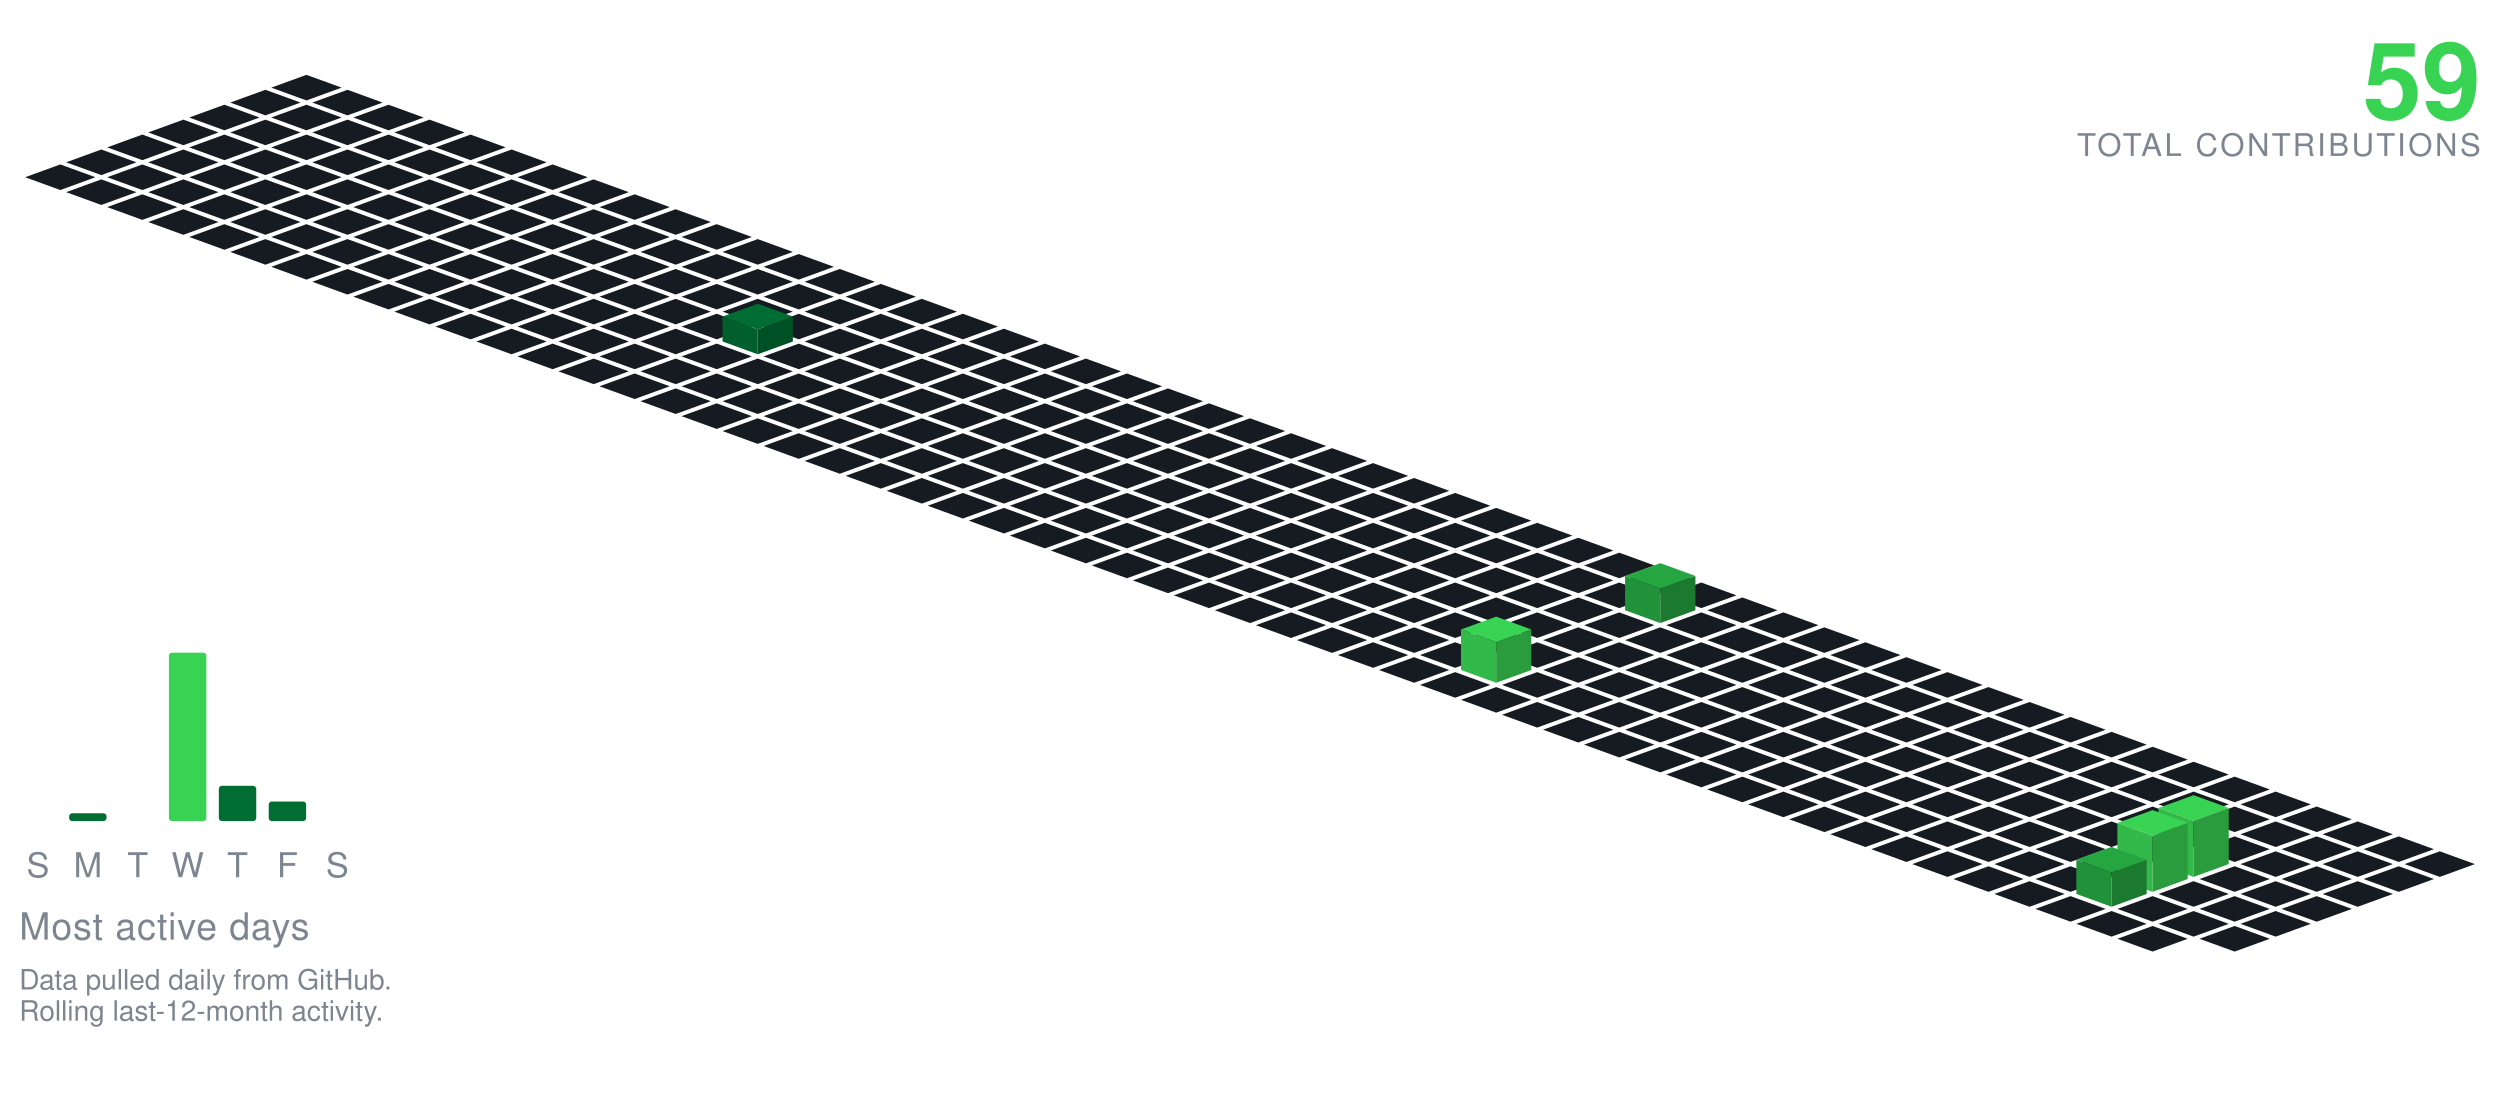
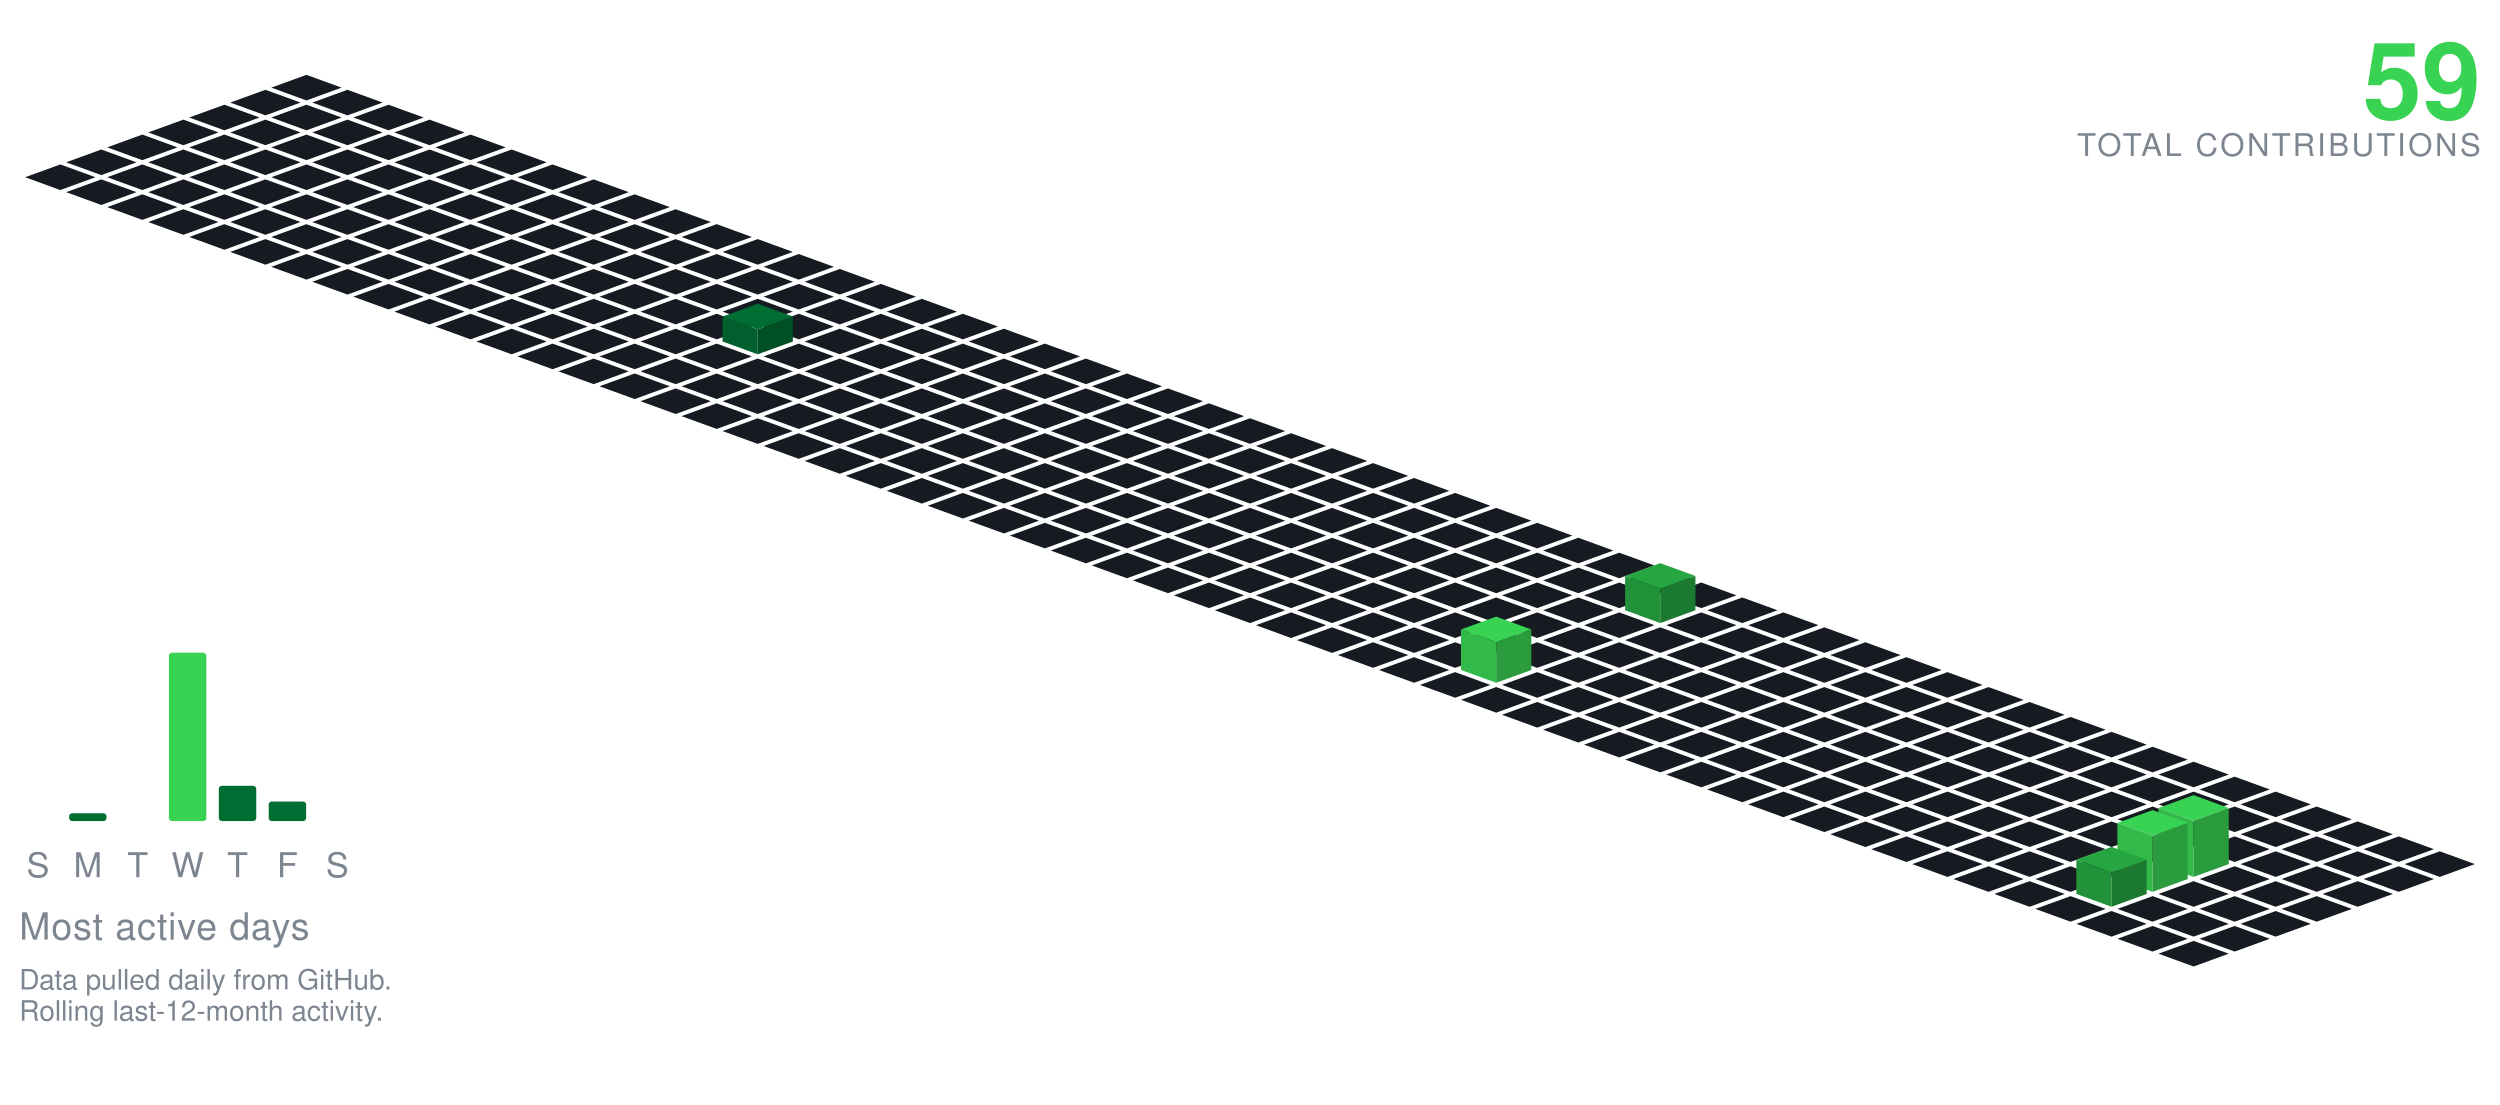
<svg xmlns="http://www.w3.org/2000/svg" viewBox="-98.09 -24.00 801.34 354.30" width="801" height="354">
  <polygon points="0.00,0.00 11.28,4.10 0.00,8.21 -11.28,4.10" fill="#161b22" />
  <polygon points="-13.16,4.79 -1.88,8.89 -13.16,13.00 -24.43,8.89" fill="#161b22" />
  <polygon points="13.16,4.79 24.43,8.89 13.16,13.00 1.88,8.89" fill="#161b22" />
  <polygon points="-26.31,9.58 -15.04,13.68 -26.31,17.79 -37.59,13.68" fill="#161b22" />
  <polygon points="0.00,9.58 11.28,13.68 0.00,17.79 -11.28,13.68" fill="#161b22" />
  <polygon points="26.31,9.58 37.59,13.68 26.31,17.79 15.04,13.68" fill="#161b22" />
  <polygon points="-39.47,14.36 -28.19,18.47 -39.47,22.57 -50.74,18.47" fill="#161b22" />
  <polygon points="-13.16,14.36 -1.88,18.47 -13.16,22.57 -24.43,18.47" fill="#161b22" />
  <polygon points="13.16,14.36 24.43,18.47 13.16,22.57 1.88,18.47" fill="#161b22" />
  <polygon points="39.47,14.36 50.74,18.47 39.47,22.57 28.19,18.47" fill="#161b22" />
  <polygon points="-52.62,19.15 -41.35,23.26 -52.62,27.36 -63.90,23.26" fill="#161b22" />
  <polygon points="-26.31,19.15 -15.04,23.26 -26.31,27.36 -37.59,23.26" fill="#161b22" />
  <polygon points="0.00,19.15 11.28,23.26 0.00,27.36 -11.28,23.26" fill="#161b22" />
  <polygon points="26.31,19.15 37.59,23.26 26.31,27.36 15.04,23.26" fill="#161b22" />
  <polygon points="52.62,19.15 63.90,23.26 52.62,27.36 41.35,23.26" fill="#161b22" />
  <polygon points="-65.78,23.94 -54.50,28.05 -65.78,32.15 -77.05,28.05" fill="#161b22" />
  <polygon points="-39.47,23.94 -28.19,28.05 -39.47,32.15 -50.74,28.05" fill="#161b22" />
  <polygon points="-13.16,23.94 -1.88,28.05 -13.16,32.15 -24.43,28.05" fill="#161b22" />
  <polygon points="13.16,23.94 24.43,28.05 13.16,32.15 1.88,28.05" fill="#161b22" />
  <polygon points="39.47,23.94 50.74,28.05 39.47,32.15 28.19,28.05" fill="#161b22" />
  <polygon points="65.78,23.94 77.05,28.05 65.78,32.15 54.50,28.05" fill="#161b22" />
  <polygon points="-78.93,28.73 -67.66,32.83 -78.93,36.94 -90.21,32.83" fill="#161b22" />
  <polygon points="-52.62,28.73 -41.35,32.83 -52.62,36.94 -63.90,32.83" fill="#161b22" />
  <polygon points="-26.31,28.73 -15.04,32.83 -26.31,36.94 -37.59,32.83" fill="#161b22" />
  <polygon points="0.00,28.73 11.28,32.83 0.00,36.94 -11.28,32.83" fill="#161b22" />
  <polygon points="26.31,28.73 37.59,32.83 26.31,36.94 15.04,32.83" fill="#161b22" />
  <polygon points="52.62,28.73 63.90,32.83 52.62,36.94 41.35,32.83" fill="#161b22" />
  <polygon points="78.93,28.73 90.21,32.83 78.93,36.94 67.66,32.83" fill="#161b22" />
  <polygon points="-65.78,33.52 -54.50,37.62 -65.78,41.73 -77.05,37.62" fill="#161b22" />
  <polygon points="-39.47,33.52 -28.19,37.62 -39.47,41.73 -50.74,37.62" fill="#161b22" />
  <polygon points="-13.16,33.52 -1.88,37.62 -13.16,41.73 -24.43,37.62" fill="#161b22" />
  <polygon points="13.16,33.52 24.43,37.62 13.16,41.73 1.88,37.62" fill="#161b22" />
  <polygon points="39.47,33.52 50.74,37.62 39.47,41.73 28.19,37.62" fill="#161b22" />
  <polygon points="65.78,33.52 77.05,37.62 65.78,41.73 54.50,37.62" fill="#161b22" />
  <polygon points="92.09,33.52 103.37,37.62 92.09,41.73 80.81,37.62" fill="#161b22" />
  <polygon points="-52.62,38.31 -41.35,42.41 -52.62,46.51 -63.90,42.41" fill="#161b22" />
  <polygon points="-26.31,38.31 -15.04,42.41 -26.31,46.51 -37.59,42.41" fill="#161b22" />
  <polygon points="0.00,38.31 11.28,42.41 0.00,46.51 -11.28,42.41" fill="#161b22" />
  <polygon points="26.31,38.31 37.59,42.41 26.31,46.51 15.04,42.41" fill="#161b22" />
  <polygon points="52.62,38.31 63.90,42.41 52.62,46.51 41.35,42.41" fill="#161b22" />
  <polygon points="78.93,38.31 90.21,42.41 78.93,46.51 67.66,42.41" fill="#161b22" />
  <polygon points="105.25,38.31 116.52,42.41 105.25,46.51 93.97,42.41" fill="#161b22" />
  <polygon points="-39.47,43.09 -28.19,47.20 -39.47,51.30 -50.74,47.20" fill="#161b22" />
  <polygon points="-13.16,43.09 -1.88,47.20 -13.16,51.30 -24.43,47.20" fill="#161b22" />
  <polygon points="13.16,43.09 24.43,47.20 13.16,51.30 1.88,47.20" fill="#161b22" />
  <polygon points="39.47,43.09 50.74,47.20 39.47,51.30 28.19,47.20" fill="#161b22" />
  <polygon points="65.78,43.09 77.05,47.20 65.78,51.30 54.50,47.20" fill="#161b22" />
  <polygon points="92.09,43.09 103.37,47.20 92.09,51.30 80.81,47.20" fill="#161b22" />
  <polygon points="118.40,43.09 129.68,47.20 118.40,51.30 107.12,47.20" fill="#161b22" />
  <polygon points="-26.31,47.88 -15.04,51.99 -26.31,56.09 -37.59,51.99" fill="#161b22" />
  <polygon points="0.00,47.88 11.28,51.99 0.00,56.09 -11.28,51.99" fill="#161b22" />
  <polygon points="26.31,47.88 37.59,51.99 26.31,56.09 15.04,51.99" fill="#161b22" />
  <polygon points="52.62,47.88 63.90,51.99 52.62,56.09 41.35,51.99" fill="#161b22" />
  <polygon points="78.93,47.88 90.21,51.99 78.93,56.09 67.66,51.99" fill="#161b22" />
  <polygon points="105.25,47.88 116.52,51.99 105.25,56.09 93.97,51.99" fill="#161b22" />
  <polygon points="131.56,47.88 142.83,51.99 131.56,56.09 120.28,51.99" fill="#161b22" />
  <polygon points="-13.16,52.67 -1.88,56.78 -13.16,60.88 -24.43,56.78" fill="#161b22" />
  <polygon points="13.16,52.67 24.43,56.78 13.16,60.88 1.88,56.78" fill="#161b22" />
  <polygon points="39.47,52.67 50.74,56.78 39.47,60.88 28.19,56.78" fill="#161b22" />
  <polygon points="65.78,52.67 77.05,56.78 65.78,60.88 54.50,56.78" fill="#161b22" />
  <polygon points="92.09,52.67 103.37,56.78 92.09,60.88 80.81,56.78" fill="#161b22" />
  <polygon points="118.40,52.67 129.68,56.78 118.40,60.88 107.12,56.78" fill="#161b22" />
  <polygon points="144.71,52.67 155.99,56.78 144.71,60.88 133.44,56.78" fill="#161b22" />
  <polygon points="0.00,57.46 11.28,61.56 0.00,65.67 -11.28,61.56" fill="#161b22" />
  <polygon points="26.31,57.46 37.59,61.56 26.31,65.67 15.04,61.56" fill="#161b22" />
  <polygon points="52.62,57.46 63.90,61.56 52.62,65.67 41.35,61.56" fill="#161b22" />
  <polygon points="78.93,57.46 90.21,61.56 78.93,65.67 67.66,61.56" fill="#161b22" />
  <polygon points="105.25,57.46 116.52,61.56 105.25,65.67 93.97,61.56" fill="#161b22" />
  <polygon points="131.56,57.46 142.83,61.56 131.56,65.67 120.28,61.56" fill="#161b22" />
  <polygon points="157.87,57.46 169.14,61.56 157.87,65.67 146.59,61.56" fill="#161b22" />
  <polygon points="13.16,62.25 24.43,66.35 13.16,70.46 1.88,66.35" fill="#161b22" />
  <polygon points="39.47,62.25 50.74,66.35 39.47,70.46 28.19,66.35" fill="#161b22" />
  <polygon points="65.78,62.25 77.05,66.35 65.78,70.46 54.50,66.35" fill="#161b22" />
  <polygon points="92.09,62.25 103.37,66.35 92.09,70.46 80.81,66.35" fill="#161b22" />
  <polygon points="118.40,62.25 129.68,66.35 118.40,70.46 107.12,66.35" fill="#161b22" />
  <polygon points="144.71,62.25 155.99,66.35 144.71,70.46 133.44,66.35" fill="#161b22" />
  <polygon points="171.02,62.25 182.30,66.35 171.02,70.46 159.75,66.35" fill="#161b22" />
  <polygon points="26.31,67.04 37.59,71.14 26.31,75.24 15.04,71.14" fill="#161b22" />
  <polygon points="52.62,67.04 63.90,71.14 52.62,75.24 41.35,71.14" fill="#161b22" />
  <polygon points="78.93,67.04 90.21,71.14 78.93,75.24 67.66,71.14" fill="#161b22" />
  <polygon points="105.25,67.04 116.52,71.14 105.25,75.24 93.97,71.14" fill="#161b22" />
  <polygon points="131.56,67.04 142.83,71.14 131.56,75.24 120.28,71.14" fill="#161b22" />
  <polygon points="157.87,67.04 169.14,71.14 157.87,75.24 146.59,71.14" fill="#161b22" />
  <polygon points="184.18,67.04 195.46,71.14 184.18,75.24 172.90,71.14" fill="#161b22" />
  <polygon points="39.47,71.82 50.74,75.93 39.47,80.03 28.19,75.93" fill="#161b22" />
  <polygon points="65.78,71.82 77.05,75.93 65.78,80.03 54.50,75.93" fill="#161b22" />
  <polygon points="92.09,71.82 103.37,75.93 92.09,80.03 80.81,75.93" fill="#161b22" />
  <polygon points="118.40,71.82 129.68,75.93 118.40,80.03 107.12,75.93" fill="#161b22" />
  <polygon points="144.71,71.82 155.99,75.93 144.71,80.03 133.44,75.93" fill="#161b22" />
  <polygon points="171.02,71.82 182.30,75.93 171.02,80.03 159.75,75.93" fill="#161b22" />
  <polygon points="197.34,71.82 208.61,75.93 197.34,80.03 186.06,75.93" fill="#161b22" />
  <polygon points="52.62,76.61 63.90,80.72 52.62,84.82 41.35,80.72" fill="#161b22" />
  <polygon points="78.93,76.61 90.21,80.72 78.93,84.82 67.66,80.72" fill="#161b22" />
  <polygon points="105.25,76.61 116.52,80.72 105.25,84.82 93.97,80.72" fill="#161b22" />
  <polygon points="131.56,76.61 142.83,80.72 131.56,84.82 120.28,80.72" fill="#161b22" />
  <polygon points="157.87,76.61 169.14,80.72 157.87,84.82 146.59,80.72" fill="#161b22" />
  <polygon points="184.18,76.61 195.46,80.72 184.18,84.82 172.90,80.72" fill="#161b22" />
  <polygon points="210.49,76.61 221.77,80.72 210.49,84.82 199.21,80.72" fill="#161b22" />
  <polygon points="65.78,81.40 77.05,85.51 65.78,89.61 54.50,85.51" fill="#161b22" />
  <polygon points="92.09,81.40 103.37,85.51 92.09,89.61 80.81,85.51" fill="#161b22" />
  <polygon points="118.40,81.40 129.68,85.51 118.40,89.61 107.12,85.51" fill="#161b22" />
  <polygon points="171.02,81.40 182.30,85.51 171.02,89.61 159.75,85.51" fill="#161b22" />
  <polygon points="197.34,81.40 208.61,85.51 197.34,89.61 186.06,85.51" fill="#161b22" />
  <polygon points="223.65,81.40 234.92,85.51 223.65,89.61 212.37,85.51" fill="#161b22" />
  <polygon points="144.71,73.40 155.99,77.51 144.71,81.61 133.44,77.51" fill="#006d32" />
  <polygon points="133.44,85.51 133.44,77.51 144.71,81.61 144.71,89.61" fill="#005f2c" />
  <polygon points="144.71,89.61 144.71,81.61 155.99,77.51 155.99,85.51" fill="#005025" />
  <polygon points="78.93,86.19 90.21,90.29 78.93,94.40 67.66,90.29" fill="#161b22" />
  <polygon points="105.25,86.19 116.52,90.29 105.25,94.40 93.97,90.29" fill="#161b22" />
  <polygon points="131.56,86.19 142.83,90.29 131.56,94.40 120.28,90.29" fill="#161b22" />
  <polygon points="157.87,86.19 169.14,90.29 157.87,94.40 146.59,90.29" fill="#161b22" />
  <polygon points="184.18,86.19 195.46,90.29 184.18,94.40 172.90,90.29" fill="#161b22" />
  <polygon points="210.49,86.19 221.77,90.29 210.49,94.40 199.21,90.29" fill="#161b22" />
  <polygon points="236.80,86.19 248.08,90.29 236.80,94.40 225.53,90.29" fill="#161b22" />
  <polygon points="92.09,90.98 103.37,95.08 92.09,99.19 80.81,95.08" fill="#161b22" />
  <polygon points="118.40,90.98 129.68,95.08 118.40,99.19 107.12,95.08" fill="#161b22" />
  <polygon points="144.71,90.98 155.99,95.08 144.71,99.19 133.44,95.08" fill="#161b22" />
  <polygon points="171.02,90.98 182.30,95.08 171.02,99.19 159.75,95.08" fill="#161b22" />
  <polygon points="197.34,90.98 208.61,95.08 197.34,99.19 186.06,95.08" fill="#161b22" />
  <polygon points="223.65,90.98 234.92,95.08 223.65,99.19 212.37,95.08" fill="#161b22" />
  <polygon points="249.96,90.98 261.23,95.08 249.96,99.19 238.68,95.08" fill="#161b22" />
  <polygon points="105.25,95.77 116.52,99.87 105.25,103.97 93.97,99.87" fill="#161b22" />
  <polygon points="131.56,95.77 142.83,99.87 131.56,103.97 120.28,99.87" fill="#161b22" />
  <polygon points="157.87,95.77 169.14,99.87 157.87,103.97 146.59,99.87" fill="#161b22" />
  <polygon points="184.18,95.77 195.46,99.87 184.18,103.97 172.90,99.87" fill="#161b22" />
  <polygon points="210.49,95.77 221.77,99.87 210.49,103.97 199.21,99.87" fill="#161b22" />
  <polygon points="236.80,95.77 248.08,99.87 236.80,103.97 225.53,99.87" fill="#161b22" />
  <polygon points="263.11,95.77 274.39,99.87 263.11,103.97 251.84,99.87" fill="#161b22" />
  <polygon points="118.40,100.55 129.68,104.66 118.40,108.76 107.12,104.66" fill="#161b22" />
  <polygon points="144.71,100.55 155.99,104.66 144.71,108.76 133.44,104.66" fill="#161b22" />
  <polygon points="171.02,100.55 182.30,104.66 171.02,108.76 159.75,104.66" fill="#161b22" />
  <polygon points="197.34,100.55 208.61,104.66 197.34,108.76 186.06,104.66" fill="#161b22" />
  <polygon points="223.65,100.55 234.92,104.66 223.65,108.76 212.37,104.66" fill="#161b22" />
  <polygon points="249.96,100.55 261.23,104.66 249.96,108.76 238.68,104.66" fill="#161b22" />
  <polygon points="276.27,100.55 287.55,104.66 276.27,108.76 264.99,104.66" fill="#161b22" />
  <polygon points="131.56,105.34 142.83,109.45 131.56,113.55 120.28,109.45" fill="#161b22" />
  <polygon points="157.87,105.34 169.14,109.45 157.87,113.55 146.59,109.45" fill="#161b22" />
  <polygon points="184.18,105.34 195.46,109.45 184.18,113.55 172.90,109.45" fill="#161b22" />
  <polygon points="210.49,105.34 221.77,109.45 210.49,113.55 199.21,109.45" fill="#161b22" />
  <polygon points="236.80,105.34 248.08,109.45 236.80,113.55 225.53,109.45" fill="#161b22" />
  <polygon points="263.11,105.34 274.39,109.45 263.11,113.55 251.84,109.45" fill="#161b22" />
  <polygon points="289.43,105.34 300.70,109.45 289.43,113.55 278.15,109.45" fill="#161b22" />
  <polygon points="144.71,110.13 155.99,114.23 144.71,118.34 133.44,114.23" fill="#161b22" />
  <polygon points="171.02,110.13 182.30,114.23 171.02,118.34 159.75,114.23" fill="#161b22" />
  <polygon points="197.34,110.13 208.61,114.23 197.34,118.34 186.06,114.23" fill="#161b22" />
  <polygon points="223.65,110.13 234.92,114.23 223.65,118.34 212.37,114.23" fill="#161b22" />
  <polygon points="249.96,110.13 261.23,114.23 249.96,118.34 238.68,114.23" fill="#161b22" />
  <polygon points="276.27,110.13 287.55,114.23 276.27,118.34 264.99,114.23" fill="#161b22" />
  <polygon points="302.58,110.13 313.86,114.23 302.58,118.34 291.30,114.23" fill="#161b22" />
  <polygon points="157.87,114.92 169.14,119.02 157.87,123.13 146.59,119.02" fill="#161b22" />
  <polygon points="184.18,114.92 195.46,119.02 184.18,123.13 172.90,119.02" fill="#161b22" />
  <polygon points="210.49,114.92 221.77,119.02 210.49,123.13 199.21,119.02" fill="#161b22" />
  <polygon points="236.80,114.92 248.08,119.02 236.80,123.13 225.53,119.02" fill="#161b22" />
  <polygon points="263.11,114.92 274.39,119.02 263.11,123.13 251.84,119.02" fill="#161b22" />
  <polygon points="289.43,114.92 300.70,119.02 289.43,123.13 278.15,119.02" fill="#161b22" />
  <polygon points="315.74,114.92 327.01,119.02 315.74,123.13 304.46,119.02" fill="#161b22" />
  <polygon points="171.02,119.71 182.30,123.81 171.02,127.92 159.75,123.81" fill="#161b22" />
  <polygon points="197.34,119.71 208.61,123.81 197.34,127.92 186.06,123.81" fill="#161b22" />
  <polygon points="223.65,119.71 234.92,123.81 223.65,127.92 212.37,123.81" fill="#161b22" />
  <polygon points="249.96,119.71 261.23,123.81 249.96,127.92 238.68,123.81" fill="#161b22" />
  <polygon points="276.27,119.71 287.55,123.81 276.27,127.92 264.99,123.81" fill="#161b22" />
  <polygon points="302.58,119.71 313.86,123.81 302.58,127.92 291.30,123.81" fill="#161b22" />
  <polygon points="328.89,119.71 340.17,123.81 328.89,127.92 317.62,123.81" fill="#161b22" />
  <polygon points="184.18,124.50 195.46,128.60 184.18,132.70 172.90,128.60" fill="#161b22" />
  <polygon points="210.49,124.50 221.77,128.60 210.49,132.70 199.21,128.60" fill="#161b22" />
  <polygon points="236.80,124.50 248.08,128.60 236.80,132.70 225.53,128.60" fill="#161b22" />
  <polygon points="263.11,124.50 274.39,128.60 263.11,132.70 251.84,128.60" fill="#161b22" />
  <polygon points="289.43,124.50 300.70,128.60 289.43,132.70 278.15,128.60" fill="#161b22" />
  <polygon points="315.74,124.50 327.01,128.60 315.74,132.70 304.46,128.60" fill="#161b22" />
  <polygon points="342.05,124.50 353.32,128.60 342.05,132.70 330.77,128.60" fill="#161b22" />
  <polygon points="197.34,129.28 208.61,133.39 197.34,137.49 186.06,133.39" fill="#161b22" />
  <polygon points="223.65,129.28 234.92,133.39 223.65,137.49 212.37,133.39" fill="#161b22" />
  <polygon points="249.96,129.28 261.23,133.39 249.96,137.49 238.68,133.39" fill="#161b22" />
  <polygon points="276.27,129.28 287.55,133.39 276.27,137.49 264.99,133.39" fill="#161b22" />
  <polygon points="302.58,129.28 313.86,133.39 302.58,137.49 291.30,133.39" fill="#161b22" />
  <polygon points="328.89,129.28 340.17,133.39 328.89,137.49 317.62,133.39" fill="#161b22" />
  <polygon points="355.20,129.28 366.48,133.39 355.20,137.49 343.93,133.39" fill="#161b22" />
  <polygon points="210.49,134.07 221.77,138.18 210.49,142.28 199.21,138.18" fill="#161b22" />
  <polygon points="236.80,134.07 248.08,138.18 236.80,142.28 225.53,138.18" fill="#161b22" />
  <polygon points="263.11,134.07 274.39,138.18 263.11,142.28 251.84,138.18" fill="#161b22" />
  <polygon points="289.43,134.07 300.70,138.18 289.43,142.28 278.15,138.18" fill="#161b22" />
  <polygon points="315.74,134.07 327.01,138.18 315.74,142.28 304.46,138.18" fill="#161b22" />
  <polygon points="342.05,134.07 353.32,138.18 342.05,142.28 330.77,138.18" fill="#161b22" />
  <polygon points="368.36,134.07 379.64,138.18 368.36,142.28 357.08,138.18" fill="#161b22" />
  <polygon points="223.65,138.86 234.92,142.96 223.65,147.07 212.37,142.96" fill="#161b22" />
  <polygon points="249.96,138.86 261.23,142.96 249.96,147.07 238.68,142.96" fill="#161b22" />
  <polygon points="276.27,138.86 287.55,142.96 276.27,147.07 264.99,142.96" fill="#161b22" />
  <polygon points="302.58,138.86 313.86,142.96 302.58,147.07 291.30,142.96" fill="#161b22" />
  <polygon points="328.89,138.86 340.17,142.96 328.89,147.07 317.62,142.96" fill="#161b22" />
  <polygon points="355.20,138.86 366.48,142.96 355.20,147.07 343.93,142.96" fill="#161b22" />
  <polygon points="381.52,138.86 392.79,142.96 381.52,147.07 370.24,142.96" fill="#161b22" />
  <polygon points="236.80,143.65 248.08,147.75 236.80,151.86 225.53,147.75" fill="#161b22" />
  <polygon points="263.11,143.65 274.39,147.75 263.11,151.86 251.84,147.75" fill="#161b22" />
  <polygon points="289.43,143.65 300.70,147.75 289.43,151.86 278.15,147.75" fill="#161b22" />
  <polygon points="315.74,143.65 327.01,147.75 315.74,151.86 304.46,147.75" fill="#161b22" />
  <polygon points="342.05,143.65 353.32,147.75 342.05,151.86 330.77,147.75" fill="#161b22" />
  <polygon points="368.36,143.65 379.64,147.75 368.36,151.86 357.08,147.75" fill="#161b22" />
  <polygon points="394.67,143.65 405.95,147.75 394.67,151.86 383.39,147.75" fill="#161b22" />
  <polygon points="249.96,148.44 261.23,152.54 249.96,156.65 238.68,152.54" fill="#161b22" />
  <polygon points="276.27,148.44 287.55,152.54 276.27,156.65 264.99,152.54" fill="#161b22" />
  <polygon points="302.58,148.44 313.86,152.54 302.58,156.65 291.30,152.54" fill="#161b22" />
  <polygon points="328.89,148.44 340.17,152.54 328.89,156.65 317.62,152.54" fill="#161b22" />
  <polygon points="355.20,148.44 366.48,152.54 355.20,156.65 343.93,152.54" fill="#161b22" />
  <polygon points="381.52,148.44 392.79,152.54 381.52,156.65 370.24,152.54" fill="#161b22" />
  <polygon points="407.83,148.44 419.10,152.54 407.83,156.65 396.55,152.54" fill="#161b22" />
  <polygon points="263.11,153.23 274.39,157.33 263.11,161.43 251.84,157.33" fill="#161b22" />
  <polygon points="289.43,153.23 300.70,157.33 289.43,161.43 278.15,157.33" fill="#161b22" />
  <polygon points="315.74,153.23 327.01,157.33 315.74,161.43 304.46,157.33" fill="#161b22" />
  <polygon points="342.05,153.23 353.32,157.33 342.05,161.43 330.77,157.33" fill="#161b22" />
  <polygon points="368.36,153.23 379.64,157.33 368.36,161.43 357.08,157.33" fill="#161b22" />
  <polygon points="394.67,153.23 405.95,157.33 394.67,161.43 383.39,157.33" fill="#161b22" />
  <polygon points="420.98,153.23 432.26,157.33 420.98,161.43 409.71,157.33" fill="#161b22" />
  <polygon points="276.27,158.01 287.55,162.12 276.27,166.22 264.99,162.12" fill="#161b22" />
  <polygon points="302.58,158.01 313.86,162.12 302.58,166.22 291.30,162.12" fill="#161b22" />
  <polygon points="328.89,158.01 340.17,162.12 328.89,166.22 317.62,162.12" fill="#161b22" />
  <polygon points="355.20,158.01 366.48,162.12 355.20,166.22 343.93,162.12" fill="#161b22" />
  <polygon points="381.52,158.01 392.79,162.12 381.52,166.22 370.24,162.12" fill="#161b22" />
  <polygon points="407.83,158.01 419.10,162.12 407.83,166.22 396.55,162.12" fill="#161b22" />
  <polygon points="434.14,158.01 445.41,162.12 434.14,166.22 422.86,162.12" fill="#161b22" />
  <polygon points="289.43,162.80 300.70,166.91 289.43,171.01 278.15,166.91" fill="#161b22" />
  <polygon points="315.74,162.80 327.01,166.91 315.74,171.01 304.46,166.91" fill="#161b22" />
  <polygon points="342.05,162.80 353.32,166.91 342.05,171.01 330.77,166.91" fill="#161b22" />
  <polygon points="368.36,162.80 379.64,166.91 368.36,171.01 357.08,166.91" fill="#161b22" />
  <polygon points="394.67,162.80 405.95,166.91 394.67,171.01 383.39,166.91" fill="#161b22" />
  <polygon points="420.98,162.80 432.26,166.91 420.98,171.01 409.71,166.91" fill="#161b22" />
  <polygon points="447.29,162.80 458.57,166.91 447.29,171.01 436.02,166.91" fill="#161b22" />
  <polygon points="302.58,167.59 313.86,171.69 302.58,175.80 291.30,171.69" fill="#161b22" />
  <polygon points="328.89,167.59 340.17,171.69 328.89,175.80 317.62,171.69" fill="#161b22" />
  <polygon points="355.20,167.59 366.48,171.69 355.20,175.80 343.93,171.69" fill="#161b22" />
  <polygon points="381.52,167.59 392.79,171.69 381.52,175.80 370.24,171.69" fill="#161b22" />
  <polygon points="407.83,167.59 419.10,171.69 407.83,175.80 396.55,171.69" fill="#161b22" />
  <polygon points="460.45,167.59 471.73,171.69 460.45,175.80 449.17,171.69" fill="#161b22" />
  <polygon points="434.14,156.59 445.41,160.69 434.14,164.80 422.86,160.69" fill="#26a641" />
  <polygon points="422.86,171.69 422.86,160.69 434.14,164.80 434.14,175.80" fill="#219239" />
  <polygon points="434.14,175.80 434.14,164.80 445.41,160.69 445.41,171.69" fill="#1c7a30" />
  <polygon points="315.74,172.38 327.01,176.48 315.74,180.59 304.46,176.48" fill="#161b22" />
  <polygon points="342.05,172.38 353.32,176.48 342.05,180.59 330.77,176.48" fill="#161b22" />
  <polygon points="368.36,172.38 379.64,176.48 368.36,180.59 357.08,176.48" fill="#161b22" />
  <polygon points="394.67,172.38 405.95,176.48 394.67,180.59 383.39,176.48" fill="#161b22" />
  <polygon points="420.98,172.38 432.26,176.48 420.98,180.59 409.71,176.48" fill="#161b22" />
  <polygon points="447.29,172.38 458.57,176.48 447.29,180.59 436.02,176.48" fill="#161b22" />
  <polygon points="473.61,172.38 484.88,176.48 473.61,180.59 462.33,176.48" fill="#161b22" />
  <polygon points="328.89,177.17 340.17,181.27 328.89,185.37 317.62,181.27" fill="#161b22" />
  <polygon points="355.20,177.17 366.48,181.27 355.20,185.37 343.93,181.27" fill="#161b22" />
  <polygon points="381.52,177.17 392.79,181.27 381.52,185.37 370.24,181.27" fill="#161b22" />
  <polygon points="407.83,177.17 419.10,181.27 407.83,185.37 396.55,181.27" fill="#161b22" />
  <polygon points="434.14,177.17 445.41,181.27 434.14,185.37 422.86,181.27" fill="#161b22" />
  <polygon points="460.45,177.17 471.73,181.27 460.45,185.37 449.17,181.27" fill="#161b22" />
  <polygon points="486.76,177.17 498.04,181.27 486.76,185.37 475.48,181.27" fill="#161b22" />
  <polygon points="342.05,181.95 353.32,186.06 342.05,190.16 330.77,186.06" fill="#161b22" />
  <polygon points="368.36,181.95 379.64,186.06 368.36,190.16 357.08,186.06" fill="#161b22" />
  <polygon points="394.67,181.95 405.95,186.06 394.67,190.16 383.39,186.06" fill="#161b22" />
  <polygon points="420.98,181.95 432.26,186.06 420.98,190.16 409.71,186.06" fill="#161b22" />
  <polygon points="447.29,181.95 458.57,186.06 447.29,190.16 436.02,186.06" fill="#161b22" />
  <polygon points="473.61,181.95 484.88,186.06 473.61,190.16 462.33,186.06" fill="#161b22" />
  <polygon points="499.92,181.95 511.19,186.06 499.92,190.16 488.64,186.06" fill="#161b22" />
  <polygon points="355.20,186.74 366.48,190.85 355.20,194.95 343.93,190.85" fill="#161b22" />
  <polygon points="407.83,186.74 419.10,190.85 407.83,194.95 396.55,190.85" fill="#161b22" />
  <polygon points="434.14,186.74 445.41,190.85 434.14,194.95 422.86,190.85" fill="#161b22" />
  <polygon points="460.45,186.74 471.73,190.85 460.45,194.95 449.17,190.85" fill="#161b22" />
  <polygon points="486.76,186.74 498.04,190.85 486.76,194.95 475.48,190.85" fill="#161b22" />
  <polygon points="513.07,186.74 524.35,190.85 513.07,194.95 501.80,190.85" fill="#161b22" />
  <polygon points="381.52,173.74 392.79,177.85 381.52,181.95 370.24,177.85" fill="#39d353" />
  <polygon points="370.24,190.85 370.24,177.85 381.52,181.95 381.52,194.95" fill="#32b949" />
  <polygon points="381.52,194.95 381.52,181.95 392.79,177.85 392.79,190.85" fill="#2a9c3d" />
  <polygon points="368.36,191.53 379.64,195.64 368.36,199.74 357.08,195.64" fill="#161b22" />
  <polygon points="394.67,191.53 405.95,195.64 394.67,199.74 383.39,195.64" fill="#161b22" />
  <polygon points="420.98,191.53 432.26,195.64 420.98,199.74 409.71,195.64" fill="#161b22" />
  <polygon points="447.29,191.53 458.57,195.64 447.29,199.74 436.02,195.64" fill="#161b22" />
  <polygon points="473.61,191.53 484.88,195.64 473.61,199.74 462.33,195.64" fill="#161b22" />
  <polygon points="499.92,191.53 511.19,195.64 499.92,199.74 488.64,195.64" fill="#161b22" />
  <polygon points="526.23,191.53 537.50,195.64 526.23,199.74 514.95,195.64" fill="#161b22" />
  <polygon points="381.52,196.32 392.79,200.42 381.52,204.53 370.24,200.42" fill="#161b22" />
  <polygon points="407.83,196.32 419.10,200.42 407.83,204.53 396.55,200.42" fill="#161b22" />
  <polygon points="434.14,196.32 445.41,200.42 434.14,204.53 422.86,200.42" fill="#161b22" />
  <polygon points="460.45,196.32 471.73,200.42 460.45,204.53 449.17,200.42" fill="#161b22" />
  <polygon points="486.76,196.32 498.04,200.42 486.76,204.53 475.48,200.42" fill="#161b22" />
  <polygon points="513.07,196.32 524.35,200.42 513.07,204.53 501.80,200.42" fill="#161b22" />
  <polygon points="539.38,196.32 550.66,200.42 539.38,204.53 528.11,200.42" fill="#161b22" />
  <polygon points="394.67,201.11 405.95,205.21 394.67,209.32 383.39,205.21" fill="#161b22" />
  <polygon points="420.98,201.11 432.26,205.21 420.98,209.32 409.71,205.21" fill="#161b22" />
  <polygon points="447.29,201.11 458.57,205.21 447.29,209.32 436.02,205.21" fill="#161b22" />
  <polygon points="473.61,201.11 484.88,205.21 473.61,209.32 462.33,205.21" fill="#161b22" />
  <polygon points="499.92,201.11 511.19,205.21 499.92,209.32 488.64,205.21" fill="#161b22" />
  <polygon points="526.23,201.11 537.50,205.21 526.23,209.32 514.95,205.21" fill="#161b22" />
  <polygon points="552.54,201.11 563.82,205.21 552.54,209.32 541.26,205.21" fill="#161b22" />
  <polygon points="407.83,205.90 419.10,210.00 407.83,214.10 396.55,210.00" fill="#161b22" />
  <polygon points="434.14,205.90 445.41,210.00 434.14,214.10 422.86,210.00" fill="#161b22" />
  <polygon points="460.45,205.90 471.73,210.00 460.45,214.10 449.17,210.00" fill="#161b22" />
  <polygon points="486.76,205.90 498.04,210.00 486.76,214.10 475.48,210.00" fill="#161b22" />
  <polygon points="513.07,205.90 524.35,210.00 513.07,214.10 501.80,210.00" fill="#161b22" />
  <polygon points="539.38,205.90 550.66,210.00 539.38,214.10 528.11,210.00" fill="#161b22" />
  <polygon points="565.69,205.90 576.97,210.00 565.69,214.10 554.42,210.00" fill="#161b22" />
  <polygon points="420.98,210.68 432.26,214.79 420.98,218.89 409.71,214.79" fill="#161b22" />
  <polygon points="447.29,210.68 458.57,214.79 447.29,218.89 436.02,214.79" fill="#161b22" />
  <polygon points="473.61,210.68 484.88,214.79 473.61,218.89 462.33,214.79" fill="#161b22" />
  <polygon points="499.92,210.68 511.19,214.79 499.92,218.89 488.64,214.79" fill="#161b22" />
  <polygon points="526.23,210.68 537.50,214.79 526.23,218.89 514.95,214.79" fill="#161b22" />
  <polygon points="552.54,210.68 563.82,214.79 552.54,218.89 541.26,214.79" fill="#161b22" />
  <polygon points="578.85,210.68 590.13,214.79 578.85,218.89 567.57,214.79" fill="#161b22" />
  <polygon points="434.14,215.47 445.41,219.58 434.14,223.68 422.86,219.58" fill="#161b22" />
  <polygon points="460.45,215.47 471.73,219.58 460.45,223.68 449.17,219.58" fill="#161b22" />
  <polygon points="486.76,215.47 498.04,219.58 486.76,223.68 475.48,219.58" fill="#161b22" />
  <polygon points="513.07,215.47 524.35,219.58 513.07,223.68 501.80,219.58" fill="#161b22" />
  <polygon points="539.38,215.47 550.66,219.58 539.38,223.68 528.11,219.58" fill="#161b22" />
  <polygon points="565.69,215.47 576.97,219.58 565.69,223.68 554.42,219.58" fill="#161b22" />
  <polygon points="592.01,215.47 603.28,219.58 592.01,223.68 580.73,219.58" fill="#161b22" />
  <polygon points="447.29,220.26 458.57,224.37 447.29,228.47 436.02,224.37" fill="#161b22" />
  <polygon points="473.61,220.26 484.88,224.37 473.61,228.47 462.33,224.37" fill="#161b22" />
  <polygon points="499.92,220.26 511.19,224.37 499.92,228.47 488.64,224.37" fill="#161b22" />
  <polygon points="526.23,220.26 537.50,224.37 526.23,228.47 514.95,224.37" fill="#161b22" />
  <polygon points="552.54,220.26 563.82,224.37 552.54,228.47 541.26,224.37" fill="#161b22" />
  <polygon points="578.85,220.26 590.13,224.37 578.85,228.47 567.57,224.37" fill="#161b22" />
  <polygon points="605.16,220.26 616.44,224.37 605.16,228.47 593.89,224.37" fill="#161b22" />
  <polygon points="460.45,225.05 471.73,229.15 460.45,233.26 449.17,229.15" fill="#161b22" />
  <polygon points="486.76,225.05 498.04,229.15 486.76,233.26 475.48,229.15" fill="#161b22" />
  <polygon points="513.07,225.05 524.35,229.15 513.07,233.26 501.80,229.15" fill="#161b22" />
  <polygon points="539.38,225.05 550.66,229.15 539.38,233.26 528.11,229.15" fill="#161b22" />
  <polygon points="565.69,225.05 576.97,229.15 565.69,233.26 554.42,229.15" fill="#161b22" />
  <polygon points="592.01,225.05 603.28,229.15 592.01,233.26 580.73,229.15" fill="#161b22" />
  <polygon points="618.32,225.05 629.59,229.15 618.32,233.26 607.04,229.15" fill="#161b22" />
  <polygon points="473.61,229.84 484.88,233.94 473.61,238.05 462.33,233.94" fill="#161b22" />
  <polygon points="499.92,229.84 511.19,233.94 499.92,238.05 488.64,233.94" fill="#161b22" />
  <polygon points="526.23,229.84 537.50,233.94 526.23,238.05 514.95,233.94" fill="#161b22" />
  <polygon points="552.54,229.84 563.82,233.94 552.54,238.05 541.26,233.94" fill="#161b22" />
  <polygon points="578.85,229.84 590.13,233.94 578.85,238.05 567.57,233.94" fill="#161b22" />
  <polygon points="605.16,229.84 616.44,233.94 605.16,238.05 593.89,233.94" fill="#161b22" />
  <polygon points="631.47,229.84 642.75,233.94 631.47,238.05 620.20,233.94" fill="#161b22" />
  <polygon points="486.76,234.63 498.04,238.73 486.76,242.83 475.48,238.73" fill="#161b22" />
  <polygon points="513.07,234.63 524.35,238.73 513.07,242.83 501.80,238.73" fill="#161b22" />
  <polygon points="539.38,234.63 550.66,238.73 539.38,242.83 528.11,238.73" fill="#161b22" />
  <polygon points="565.69,234.63 576.97,238.73 565.69,242.83 554.42,238.73" fill="#161b22" />
  <polygon points="592.01,234.63 603.28,238.73 592.01,242.83 580.73,238.73" fill="#161b22" />
  <polygon points="618.32,234.63 629.59,238.73 618.32,242.83 607.04,238.73" fill="#161b22" />
  <polygon points="644.63,234.63 655.91,238.73 644.63,242.83 633.35,238.73" fill="#161b22" />
  <polygon points="499.92,239.41 511.19,243.52 499.92,247.62 488.64,243.52" fill="#161b22" />
  <polygon points="526.23,239.41 537.50,243.52 526.23,247.62 514.95,243.52" fill="#161b22" />
  <polygon points="552.54,239.41 563.82,243.52 552.54,247.62 541.26,243.52" fill="#161b22" />
  <polygon points="578.85,239.41 590.13,243.52 578.85,247.62 567.57,243.52" fill="#161b22" />
  <polygon points="605.16,239.41 616.44,243.52 605.16,247.62 593.89,243.52" fill="#161b22" />
  <polygon points="631.47,239.41 642.75,243.52 631.47,247.62 620.20,243.52" fill="#161b22" />
  <polygon points="657.78,239.41 669.06,243.52 657.78,247.62 646.51,243.52" fill="#161b22" />
  <polygon points="513.07,244.20 524.35,248.31 513.07,252.41 501.80,248.31" fill="#161b22" />
  <polygon points="539.38,244.20 550.66,248.31 539.38,252.41 528.11,248.31" fill="#161b22" />
  <polygon points="565.69,244.20 576.97,248.31 565.69,252.41 554.42,248.31" fill="#161b22" />
  <polygon points="592.01,244.20 603.28,248.31 592.01,252.41 580.73,248.31" fill="#161b22" />
  <polygon points="618.32,244.20 629.59,248.31 618.32,252.41 607.04,248.31" fill="#161b22" />
  <polygon points="644.63,244.20 655.91,248.31 644.63,252.41 633.35,248.31" fill="#161b22" />
  <polygon points="670.94,244.20 682.22,248.31 670.94,252.41 659.66,248.31" fill="#161b22" />
  <polygon points="526.23,248.99 537.50,253.09 526.23,257.20 514.95,253.09" fill="#161b22" />
  <polygon points="552.54,248.99 563.82,253.09 552.54,257.20 541.26,253.09" fill="#161b22" />
  <polygon points="578.85,248.99 590.13,253.09 578.85,257.20 567.57,253.09" fill="#161b22" />
  <polygon points="631.47,248.99 642.75,253.09 631.47,257.20 620.20,253.09" fill="#161b22" />
  <polygon points="657.78,248.99 669.06,253.09 657.78,257.20 646.51,253.09" fill="#161b22" />
  <polygon points="684.10,248.99 695.37,253.09 684.10,257.20 672.82,253.09" fill="#161b22" />
  <polygon points="605.16,230.99 616.44,235.09 605.16,239.20 593.89,235.09" fill="#39d353" />
  <polygon points="593.89,253.09 593.89,235.09 605.16,239.20 605.16,257.20" fill="#32b949" />
  <polygon points="605.16,257.20 605.16,239.20 616.44,235.09 616.44,253.09" fill="#2a9c3d" />
  <polygon points="539.38,253.78 550.66,257.88 539.38,261.99 528.11,257.88" fill="#161b22" />
  <polygon points="565.69,253.78 576.97,257.88 565.69,261.99 554.42,257.88" fill="#161b22" />
  <polygon points="618.32,253.78 629.59,257.88 618.32,261.99 607.04,257.88" fill="#161b22" />
  <polygon points="644.63,253.78 655.91,257.88 644.63,261.99 633.35,257.88" fill="#161b22" />
  <polygon points="670.94,253.78 682.22,257.88 670.94,261.99 659.66,257.88" fill="#161b22" />
  <polygon points="592.01,235.78 603.28,239.88 592.01,243.99 580.73,239.88" fill="#39d353" />
  <polygon points="580.73,257.88 580.73,239.88 592.01,243.99 592.01,261.99" fill="#32b949" />
  <polygon points="592.01,261.99 592.01,243.99 603.28,239.88 603.28,257.88" fill="#2a9c3d" />
  <polygon points="552.54,258.57 563.82,262.67 552.54,266.78 541.26,262.67" fill="#161b22" />
  <polygon points="605.16,258.57 616.44,262.67 605.16,266.78 593.89,262.67" fill="#161b22" />
  <polygon points="631.47,258.57 642.75,262.67 631.47,266.78 620.20,262.67" fill="#161b22" />
  <polygon points="657.78,258.57 669.06,262.67 657.78,266.78 646.51,262.67" fill="#161b22" />
  <polygon points="578.85,247.57 590.13,251.67 578.85,255.78 567.57,251.67" fill="#26a641" />
  <polygon points="567.57,262.67 567.57,251.67 578.85,255.78 578.85,266.78" fill="#219239" />
  <polygon points="578.85,266.78 578.85,255.78 590.13,251.67 590.13,262.67" fill="#1c7a30" />
  <polygon points="565.69,263.36 576.97,267.46 565.69,271.56 554.42,267.46" fill="#161b22" />
  <polygon points="592.01,263.36 603.28,267.46 592.01,271.56 580.73,267.46" fill="#161b22" />
  <polygon points="618.32,263.36 629.59,267.46 618.32,271.56 607.04,267.46" fill="#161b22" />
  <polygon points="644.63,263.36 655.91,267.46 644.63,271.56 633.35,267.46" fill="#161b22" />
  <polygon points="578.85,268.14 590.13,272.25 578.85,276.35 567.57,272.25" fill="#161b22" />
  <polygon points="605.16,268.14 616.44,272.25 605.16,276.35 593.89,272.25" fill="#161b22" />
  <polygon points="631.47,268.14 642.75,272.25 631.47,276.35 620.20,272.25" fill="#161b22" />
  <polygon points="592.01,272.93 603.28,277.04 592.01,281.14 580.73,277.04" fill="#161b22" />
  <polygon points="618.32,272.93 629.59,277.04 618.32,281.14 607.04,277.04" fill="#161b22" />
+   <polygon points="605.16,277.72 616.44,281.82 605.16,285.93 593.89,281.82" fill="#161b22" />
  <text x="697.25" y="14.00" text-anchor="end" font-family="-apple-system, BlinkMacSystemFont, &quot;Segoe UI&quot;, Helvetica, Arial, sans-serif" font-size="34" font-weight="700" fill="#39d353">59</text>
  <text x="697.25" y="26.00" text-anchor="end" font-family="-apple-system, BlinkMacSystemFont, &quot;Segoe UI&quot;, Helvetica, Arial, sans-serif" font-size="10" fill="#7d8590" letter-spacing="0.8">TOTAL CONTRIBUTIONS</text>
  <rect x="-92.09" y="239.30" width="12" height="0.00" rx="1" fill="#006d32" />
  <text x="-86.09" y="257.30" text-anchor="middle" font-family="-apple-system, BlinkMacSystemFont, &quot;Segoe UI&quot;, Helvetica, Arial, sans-serif" font-size="11" fill="#7d8590">S</text>
  <rect x="-76.09" y="236.79" width="12" height="2.51" rx="1" fill="#006d32" />
  <text x="-70.09" y="257.30" text-anchor="middle" font-family="-apple-system, BlinkMacSystemFont, &quot;Segoe UI&quot;, Helvetica, Arial, sans-serif" font-size="11" fill="#7d8590">M</text>
  <rect x="-60.09" y="239.30" width="12" height="0.00" rx="1" fill="#006d32" />
  <text x="-54.09" y="257.30" text-anchor="middle" font-family="-apple-system, BlinkMacSystemFont, &quot;Segoe UI&quot;, Helvetica, Arial, sans-serif" font-size="11" fill="#7d8590">T</text>
  <rect x="-44.09" y="185.30" width="12" height="54.00" rx="1" fill="#39d353" />
  <text x="-38.09" y="257.30" text-anchor="middle" font-family="-apple-system, BlinkMacSystemFont, &quot;Segoe UI&quot;, Helvetica, Arial, sans-serif" font-size="11" fill="#7d8590">W</text>
  <rect x="-28.09" y="227.99" width="12" height="11.30" rx="1" fill="#006d32" />
  <text x="-22.09" y="257.30" text-anchor="middle" font-family="-apple-system, BlinkMacSystemFont, &quot;Segoe UI&quot;, Helvetica, Arial, sans-serif" font-size="11" fill="#7d8590">T</text>
  <rect x="-12.09" y="233.02" width="12" height="6.28" rx="1" fill="#006d32" />
  <text x="-6.09" y="257.30" text-anchor="middle" font-family="-apple-system, BlinkMacSystemFont, &quot;Segoe UI&quot;, Helvetica, Arial, sans-serif" font-size="11" fill="#7d8590">F</text>
  <rect x="3.91" y="239.30" width="12" height="0.00" rx="1" fill="#006d32" />
  <text x="9.91" y="257.30" text-anchor="middle" font-family="-apple-system, BlinkMacSystemFont, &quot;Segoe UI&quot;, Helvetica, Arial, sans-serif" font-size="11" fill="#7d8590">S</text>
  <text x="-92.09" y="277.30" font-family="-apple-system, BlinkMacSystemFont, &quot;Segoe UI&quot;, Helvetica, Arial, sans-serif" font-size="12" fill="#7d8590" letter-spacing="0.3">Most active days</text>
  <text x="-92.09" y="293.30" font-family="-apple-system, BlinkMacSystemFont, &quot;Segoe UI&quot;, Helvetica, Arial, sans-serif" font-size="9" fill="#7d8590">Data pulled daily from GitHub.</text>
  <text x="-92.09" y="303.30" font-family="-apple-system, BlinkMacSystemFont, &quot;Segoe UI&quot;, Helvetica, Arial, sans-serif" font-size="9" fill="#7d8590">Rolling last-12-month activity.</text>
</svg>
